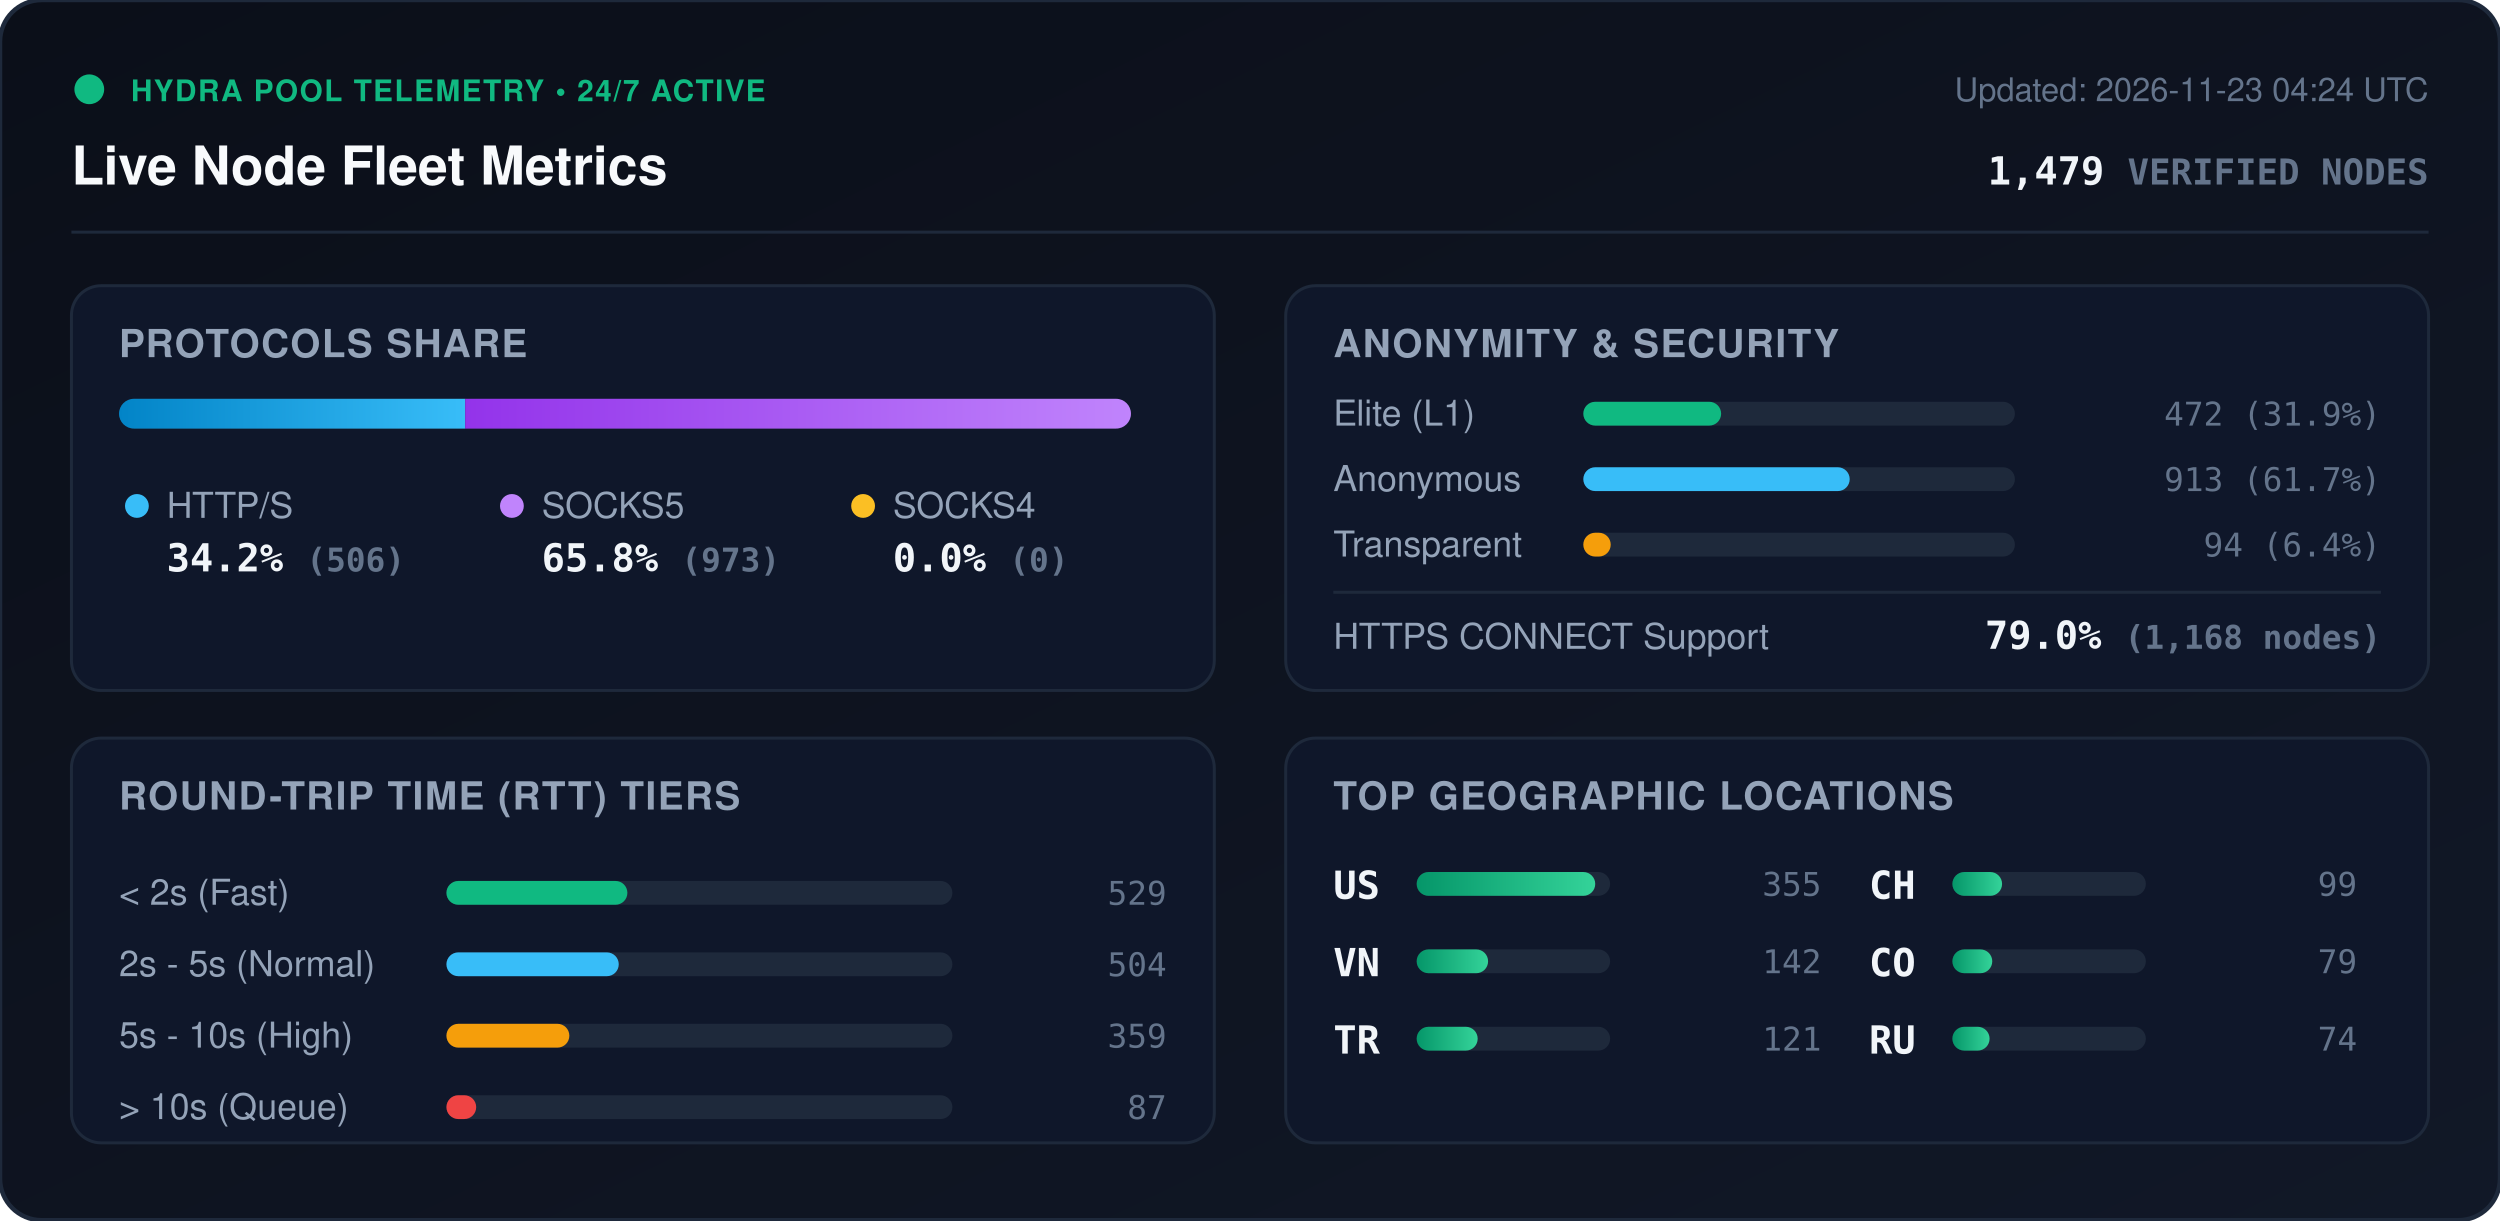
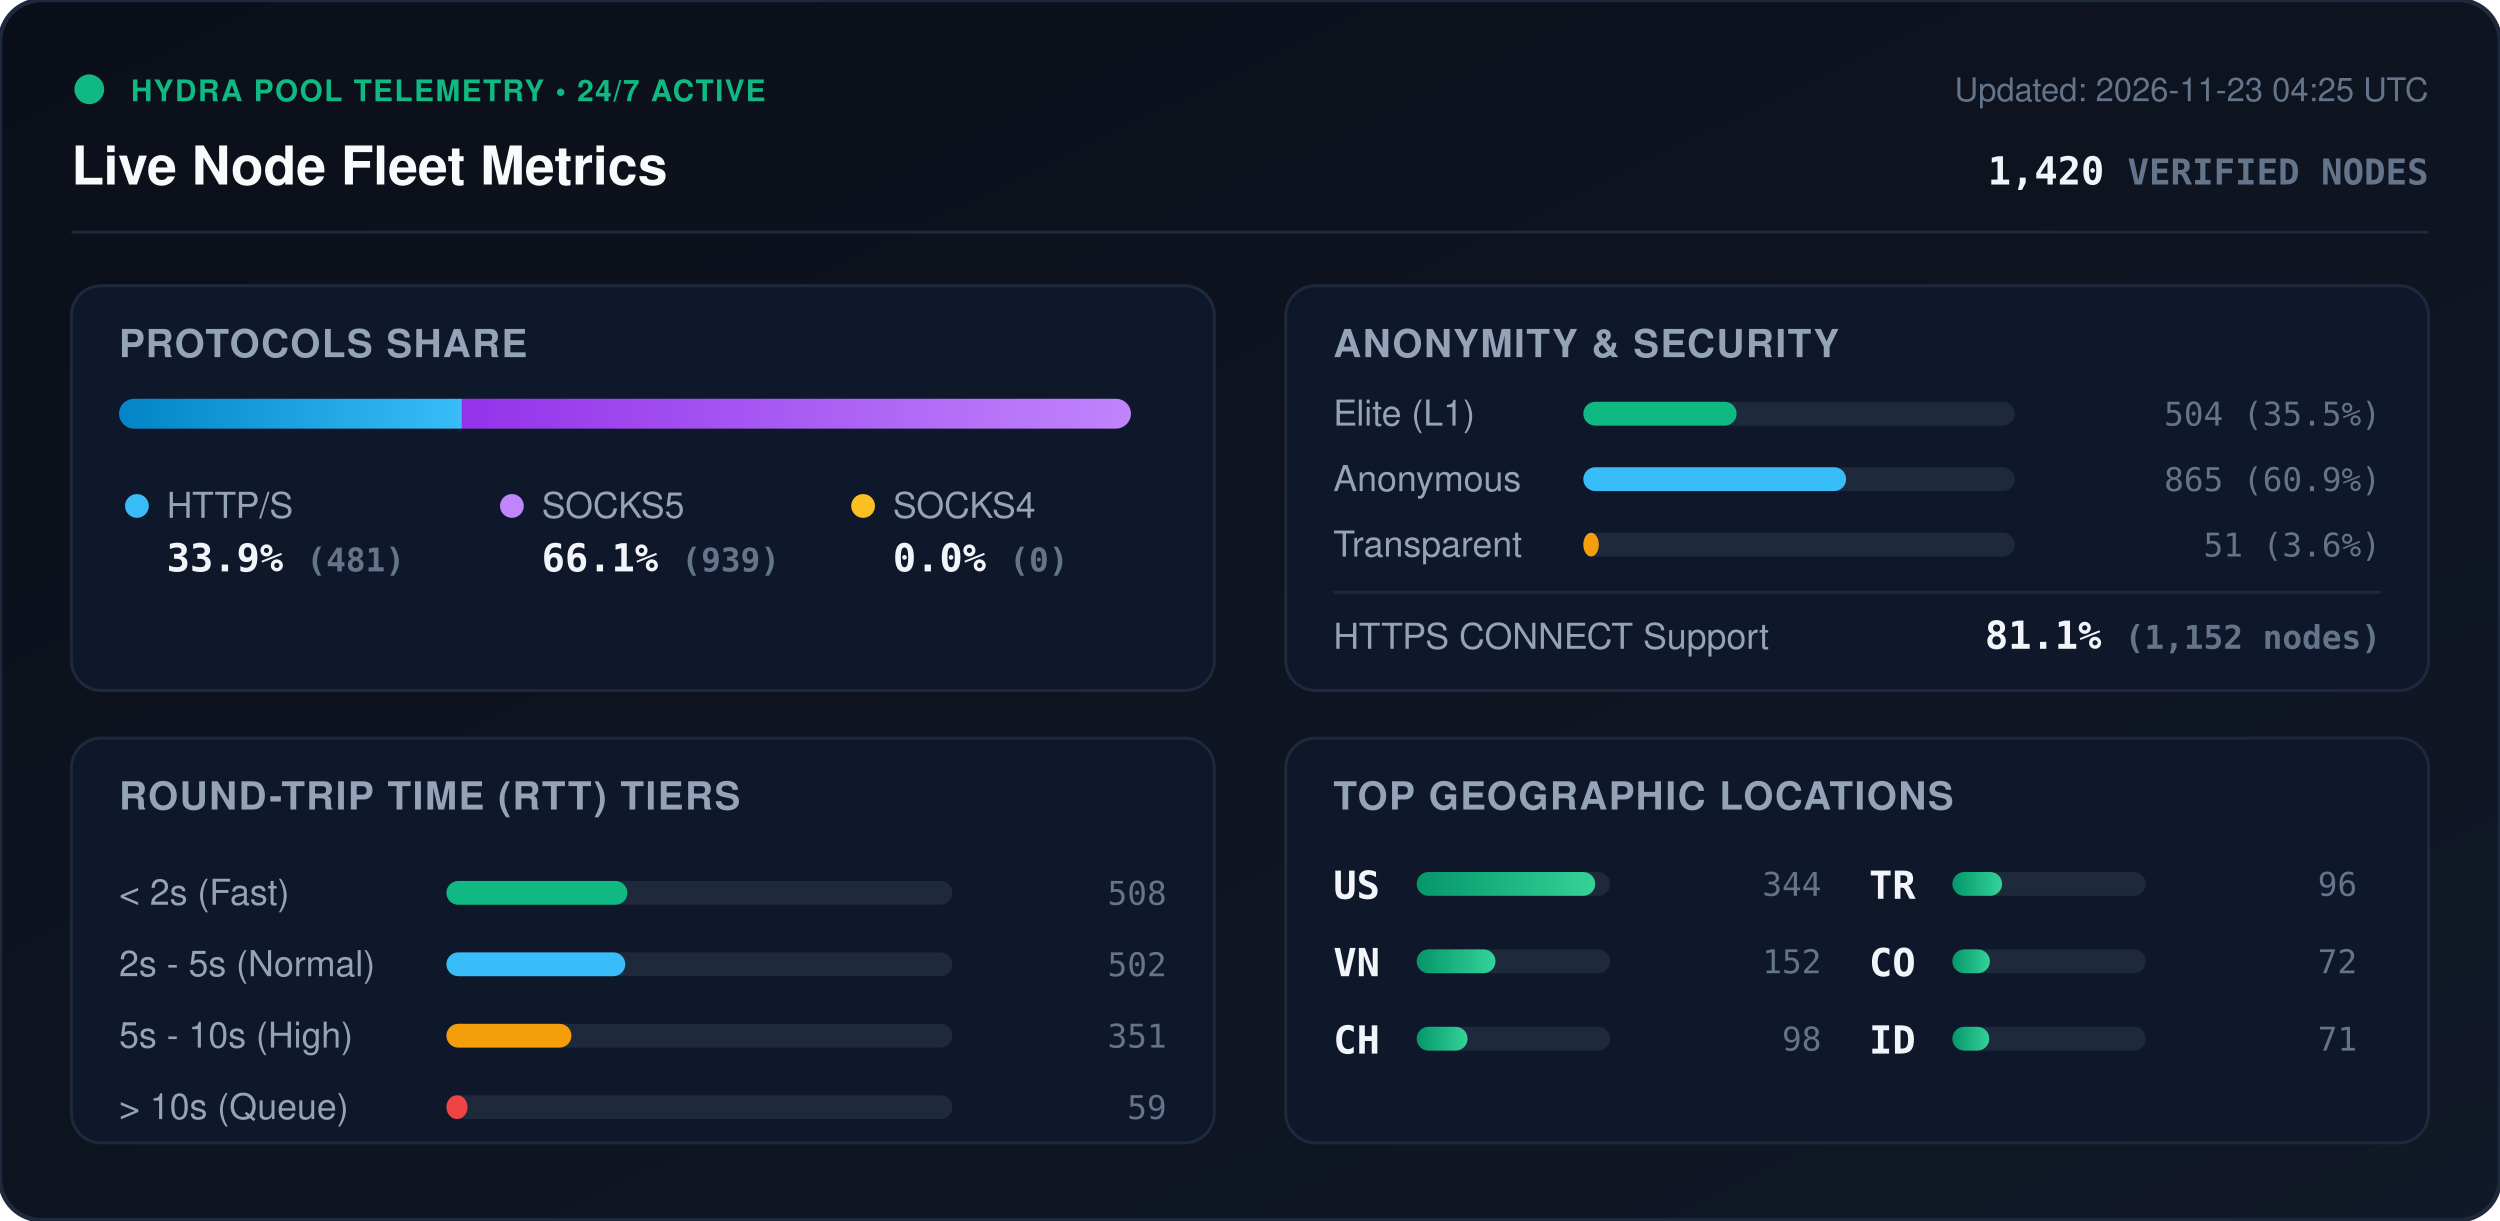
<svg xmlns="http://www.w3.org/2000/svg" viewBox="0 0 840 410" width="840" height="410" style="max-width: 100%; height: auto;">
  <defs>
    <linearGradient id="bg" x1="0%" y1="0%" x2="100%" y2="100%">
      <stop offset="0%" stop-color="#0b0f19" />
      <stop offset="100%" stop-color="#111827" />
    </linearGradient>
    <linearGradient id="bar-http" x1="0%" y1="0%" x2="100%" y2="0%">
      <stop offset="0%" stop-color="#0284c7" />
      <stop offset="100%" stop-color="#38bdf8" />
    </linearGradient>
    <linearGradient id="bar-socks5" x1="0%" y1="0%" x2="100%" y2="0%">
      <stop offset="0%" stop-color="#9333ea" />
      <stop offset="100%" stop-color="#c084fc" />
    </linearGradient>
    <linearGradient id="bar-socks4" x1="0%" y1="0%" x2="100%" y2="0%">
      <stop offset="0%" stop-color="#d97706" />
      <stop offset="100%" stop-color="#fbbf24" />
    </linearGradient>
    <linearGradient id="bar-green" x1="0%" y1="0%" x2="100%" y2="0%">
      <stop offset="0%" stop-color="#059669" />
      <stop offset="100%" stop-color="#34d399" />
    </linearGradient>
    <clipPath id="prog-track-clip">
      <rect width="340.0" height="10" rx="5" />
    </clipPath>
    <style>
      .title { font: 700 18px -apple-system, BlinkMacSystemFont, 'Segoe UI', Helvetica, Arial, sans-serif; fill: #f8fafc; }
      .sub { font: 500 11px -apple-system, BlinkMacSystemFont, 'Segoe UI', Helvetica, Arial, sans-serif; fill: #64748b; }
      .section-hdr { font: 600 13px -apple-system, BlinkMacSystemFont, 'Segoe UI', Helvetica, Arial, sans-serif; fill: #94a3b8; letter-spacing: 0.5px; }
      .metric-val { font: 700 13px -apple-system, BlinkMacSystemFont, 'Segoe UI', Helvetica, Arial, sans-serif; fill: #f1f5f9; }
      .metric-lbl { font: 500 12px -apple-system, BlinkMacSystemFont, 'Segoe UI', Helvetica, Arial, sans-serif; fill: #94a3b8; }
      .badge-txt { font: 700 10px -apple-system, BlinkMacSystemFont, 'Segoe UI', Helvetica, Arial, sans-serif; fill: #10b981; letter-spacing: 0.5px; }
      .mono { font-family: ui-monospace, SFMono-Regular, Menlo, Monaco, Consolas, monospace; }
      .pulse { animation: beacon 2s infinite ease-in-out; }
      @keyframes beacon { 0%, 100% { opacity: 1; } 50% { opacity: 0.35; } }
    </style>
  </defs>
  <rect width="840" height="410" rx="14" fill="url(#bg)" stroke="#1e293b" stroke-width="1.5" />
  <g transform="translate(24, 24)">
    <circle cx="6" cy="6" r="5" fill="#10b981" class="pulse" />
    <text x="20" y="10" class="badge-txt">HYDRA POOL TELEMETRY • 24/7 ACTIVE</text>
    <text x="0" y="38" class="title">Live Node Fleet Metrics</text>
-     <text x="792" y="10" text-anchor="end" class="sub">Updated: 2026-11-23 04:24 UTC</text>
-     <text x="792" y="38" text-anchor="end" class="metric-val mono" fill="#38bdf8">1,479 <tspan font-size="12" fill="#64748b">VERIFIED NODES</tspan>
+     <text x="792" y="10" text-anchor="end" class="sub">Updated: 2026-11-23 04:25 UTC</text>
+     <text x="792" y="38" text-anchor="end" class="metric-val mono" fill="#38bdf8">1,420 <tspan font-size="12" fill="#64748b">VERIFIED NODES</tspan>
    </text>
  </g>
  <line x1="24" y1="78" x2="816" y2="78" stroke="#1e293b" stroke-width="1" />
  <g transform="translate(24, 96)">
    <rect width="384" height="136" rx="10" fill="#0f172a" stroke="#1e293b" />
    <text x="16" y="24" class="section-hdr">PROTOCOLS SHARE</text>
    <g transform="translate(16, 38)">
      <rect width="340.0" height="10" rx="5" fill="#1e293b" />
      <g clip-path="url(#prog-track-clip)">
-         <rect x="0" width="116.3" height="10" fill="url(#bar-http)" />
-         <rect x="116.3" width="223.7" height="10" fill="url(#bar-socks5)" />
+         <rect x="0" width="115.2" height="10" fill="url(#bar-http)" />
+         <rect x="115.2" width="224.8" height="10" fill="url(#bar-socks5)" />
        <rect x="340.0" width="0.0" height="10" fill="url(#bar-socks4)" />
      </g>
    </g>
    <g transform="translate(16, 68)">
      <circle cx="6" cy="6" r="4" fill="#38bdf8" />
      <text x="16" y="10" class="metric-lbl">HTTP/S</text>
-       <text x="16" y="28" class="metric-val mono">34.2% <tspan font-size="11" fill="#64748b">(506)</tspan>
+       <text x="16" y="28" class="metric-val mono">33.9% <tspan font-size="11" fill="#64748b">(481)</tspan>
      </text>
      <circle cx="132" cy="6" r="4" fill="#c084fc" />
      <text x="142" y="10" class="metric-lbl">SOCKS5</text>
-       <text x="142" y="28" class="metric-val mono">65.8% <tspan font-size="11" fill="#64748b">(973)</tspan>
+       <text x="142" y="28" class="metric-val mono">66.1% <tspan font-size="11" fill="#64748b">(939)</tspan>
      </text>
      <circle cx="250" cy="6" r="4" fill="#fbbf24" />
      <text x="260" y="10" class="metric-lbl">SOCKS4</text>
      <text x="260" y="28" class="metric-val mono">0.0% <tspan font-size="11" fill="#64748b">(0)</tspan>
      </text>
    </g>
  </g>
  <g transform="translate(432, 96)">
    <rect width="384" height="136" rx="10" fill="#0f172a" stroke="#1e293b" />
    <text x="16" y="24" class="section-hdr">ANONYMITY &amp; SECURITY</text>
    <text x="16" y="47" class="metric-lbl">Elite (L1)</text>
    <rect x="100" y="39" width="145.0" height="8" rx="4" fill="#1e293b" />
-     <rect x="100" y="39" width="46.3" height="8" rx="4" fill="#10b981" />
-     <text x="368" y="47" text-anchor="end" class="mono sub" fill="#e2e8f0">472 (31.9%)</text>
+     <rect x="100" y="39" width="51.5" height="8" rx="4" fill="#10b981" />
+     <text x="368" y="47" text-anchor="end" class="mono sub" fill="#e2e8f0">504 (35.5%)</text>
    <text x="16" y="69" class="metric-lbl">Anonymous</text>
    <rect x="100" y="61" width="145.0" height="8" rx="4" fill="#1e293b" />
-     <rect x="100" y="61" width="89.5" height="8" rx="4" fill="#38bdf8" />
-     <text x="368" y="69" text-anchor="end" class="mono sub" fill="#e2e8f0">913 (61.7%)</text>
+     <rect x="100" y="61" width="88.3" height="8" rx="4" fill="#38bdf8" />
+     <text x="368" y="69" text-anchor="end" class="mono sub" fill="#e2e8f0">865 (60.9%)</text>
    <text x="16" y="91" class="metric-lbl">Transparent</text>
    <rect x="100" y="83" width="145.0" height="8" rx="4" fill="#1e293b" />
-     <rect x="100" y="83" width="9.2" height="8" rx="4" fill="#f59e0b" />
-     <text x="368" y="91" text-anchor="end" class="mono sub" fill="#e2e8f0">94 (6.4%)</text>
+     <rect x="100" y="83" width="5.2" height="8" rx="4" fill="#f59e0b" />
+     <text x="368" y="91" text-anchor="end" class="mono sub" fill="#e2e8f0">51 (3.6%)</text>
    <line x1="16" y1="103" x2="368" y2="103" stroke="#1e293b" stroke-width="1" />
    <text x="16" y="122" class="metric-lbl">HTTPS CONNECT Support</text>
-     <text x="368" y="122" text-anchor="end" class="metric-val mono" fill="#34d399">79.0% <tspan font-size="11" fill="#64748b">(1,168 nodes)</tspan>
+     <text x="368" y="122" text-anchor="end" class="metric-val mono" fill="#34d399">81.1% <tspan font-size="11" fill="#64748b">(1,152 nodes)</tspan>
    </text>
  </g>
  <g transform="translate(24, 248)">
    <rect width="384" height="136" rx="10" fill="#0f172a" stroke="#1e293b" />
    <text x="16" y="24" class="section-hdr">ROUND-TRIP TIME (RTT) TIERS</text>
    <g transform="translate(16, 42)">
      <text x="0" y="14" class="metric-lbl">&lt; 2s (Fast)</text>
      <rect x="110" y="6" width="170" height="8" rx="4" fill="#1e293b" />
      <rect x="110" y="6" width="60.8" height="8" rx="4" fill="#10b981" />
-       <text x="352" y="14" text-anchor="end" class="mono sub">529</text>
+       <text x="352" y="14" text-anchor="end" class="mono sub">508</text>
      <text x="0" y="38" class="metric-lbl">2s - 5s (Normal)</text>
      <rect x="110" y="30" width="170" height="8" rx="4" fill="#1e293b" />
-       <rect x="110" y="30" width="57.9" height="8" rx="4" fill="#38bdf8" />
-       <text x="352" y="38" text-anchor="end" class="mono sub">504</text>
+       <rect x="110" y="30" width="60.1" height="8" rx="4" fill="#38bdf8" />
+       <text x="352" y="38" text-anchor="end" class="mono sub">502</text>
      <text x="0" y="62" class="metric-lbl">5s - 10s (High)</text>
      <rect x="110" y="54" width="170" height="8" rx="4" fill="#1e293b" />
-       <rect x="110" y="54" width="41.3" height="8" rx="4" fill="#f59e0b" />
-       <text x="352" y="62" text-anchor="end" class="mono sub">359</text>
+       <rect x="110" y="54" width="42.0" height="8" rx="4" fill="#f59e0b" />
+       <text x="352" y="62" text-anchor="end" class="mono sub">351</text>
      <text x="0" y="86" class="metric-lbl">&gt; 10s (Queue)</text>
      <rect x="110" y="78" width="170" height="8" rx="4" fill="#1e293b" />
-       <rect x="110" y="78" width="10.0" height="8" rx="4" fill="#ef4444" />
-       <text x="352" y="86" text-anchor="end" class="mono sub">87</text>
+       <rect x="110" y="78" width="7.1" height="8" rx="4" fill="#ef4444" />
+       <text x="352" y="86" text-anchor="end" class="mono sub">59</text>
    </g>
  </g>
  <g transform="translate(432, 248)">
    <rect width="384" height="136" rx="10" fill="#0f172a" stroke="#1e293b" />
    <text x="16" y="24" class="section-hdr">TOP GEOGRAPHIC LOCATIONS</text>
    <g transform="translate(16, 42)">
      <g transform="translate(0, 0)">
        <text x="0" y="12" class="mono metric-val" font-size="12">US</text>
        <rect x="28" y="3" width="65" height="8" rx="4" fill="#1e293b" />
        <rect x="28" y="3" width="60.0" height="8" rx="4" fill="url(#bar-green)" />
-         <text x="164" y="11" text-anchor="end" class="mono sub">355</text>
+         <text x="164" y="11" text-anchor="end" class="mono sub">344</text>
      </g>
      <g transform="translate(0, 26)">
        <text x="0" y="12" class="mono metric-val" font-size="12">VN</text>
        <rect x="28" y="3" width="65" height="8" rx="4" fill="#1e293b" />
-         <rect x="28" y="3" width="24.0" height="8" rx="4" fill="url(#bar-green)" />
-         <text x="164" y="11" text-anchor="end" class="mono sub">142</text>
+         <rect x="28" y="3" width="26.5" height="8" rx="4" fill="url(#bar-green)" />
+         <text x="164" y="11" text-anchor="end" class="mono sub">152</text>
      </g>
      <g transform="translate(0, 52)">
+         <text x="0" y="12" class="mono metric-val" font-size="12">CH</text>
+         <rect x="28" y="3" width="65" height="8" rx="4" fill="#1e293b" />
+         <rect x="28" y="3" width="17.1" height="8" rx="4" fill="url(#bar-green)" />
+         <text x="164" y="11" text-anchor="end" class="mono sub">98</text>
+       </g>
+       <g transform="translate(180, 0)">
        <text x="0" y="12" class="mono metric-val" font-size="12">TR</text>
        <rect x="28" y="3" width="65" height="8" rx="4" fill="#1e293b" />
-         <rect x="28" y="3" width="20.5" height="8" rx="4" fill="url(#bar-green)" />
-         <text x="164" y="11" text-anchor="end" class="mono sub">121</text>
-       </g>
-       <g transform="translate(180, 0)">
-         <text x="0" y="12" class="mono metric-val" font-size="12">CH</text>
-         <rect x="28" y="3" width="65" height="8" rx="4" fill="#1e293b" />
        <rect x="28" y="3" width="16.7" height="8" rx="4" fill="url(#bar-green)" />
-         <text x="164" y="11" text-anchor="end" class="mono sub">99</text>
+         <text x="164" y="11" text-anchor="end" class="mono sub">96</text>
      </g>
      <g transform="translate(180, 26)">
        <text x="0" y="12" class="mono metric-val" font-size="12">CO</text>
        <rect x="28" y="3" width="65" height="8" rx="4" fill="#1e293b" />
-         <rect x="28" y="3" width="13.4" height="8" rx="4" fill="url(#bar-green)" />
-         <text x="164" y="11" text-anchor="end" class="mono sub">79</text>
+         <rect x="28" y="3" width="12.6" height="8" rx="4" fill="url(#bar-green)" />
+         <text x="164" y="11" text-anchor="end" class="mono sub">72</text>
      </g>
      <g transform="translate(180, 52)">
-         <text x="0" y="12" class="mono metric-val" font-size="12">RU</text>
+         <text x="0" y="12" class="mono metric-val" font-size="12">ID</text>
        <rect x="28" y="3" width="65" height="8" rx="4" fill="#1e293b" />
-         <rect x="28" y="3" width="12.5" height="8" rx="4" fill="url(#bar-green)" />
-         <text x="164" y="11" text-anchor="end" class="mono sub">74</text>
+         <rect x="28" y="3" width="12.4" height="8" rx="4" fill="url(#bar-green)" />
+         <text x="164" y="11" text-anchor="end" class="mono sub">71</text>
      </g>
    </g>
  </g>
</svg>
